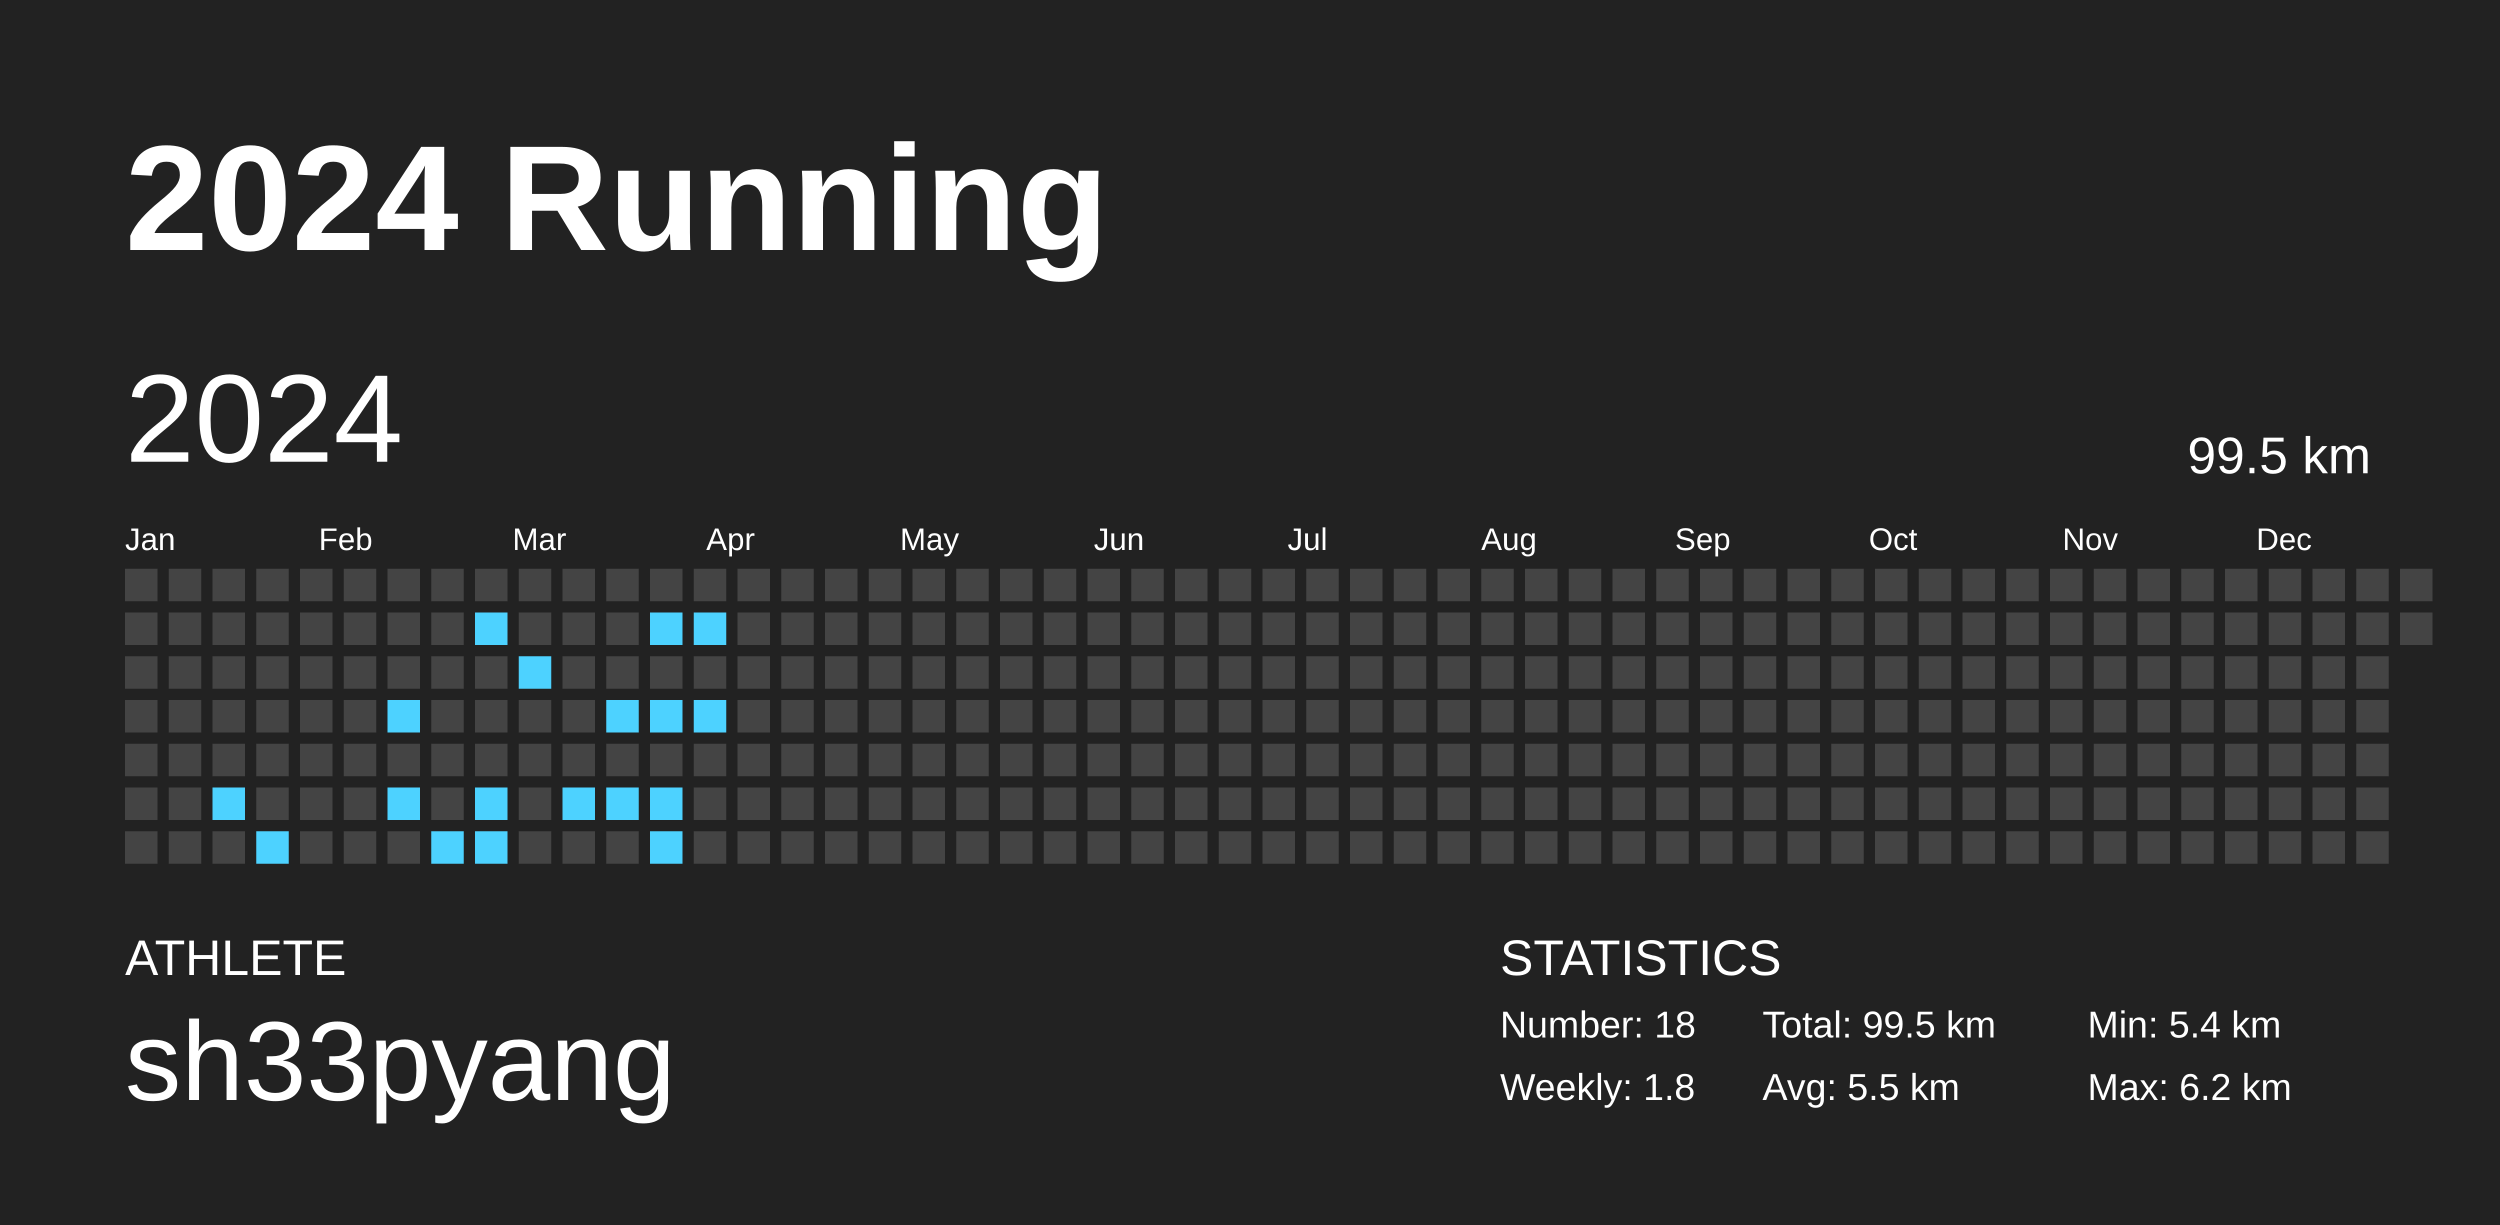
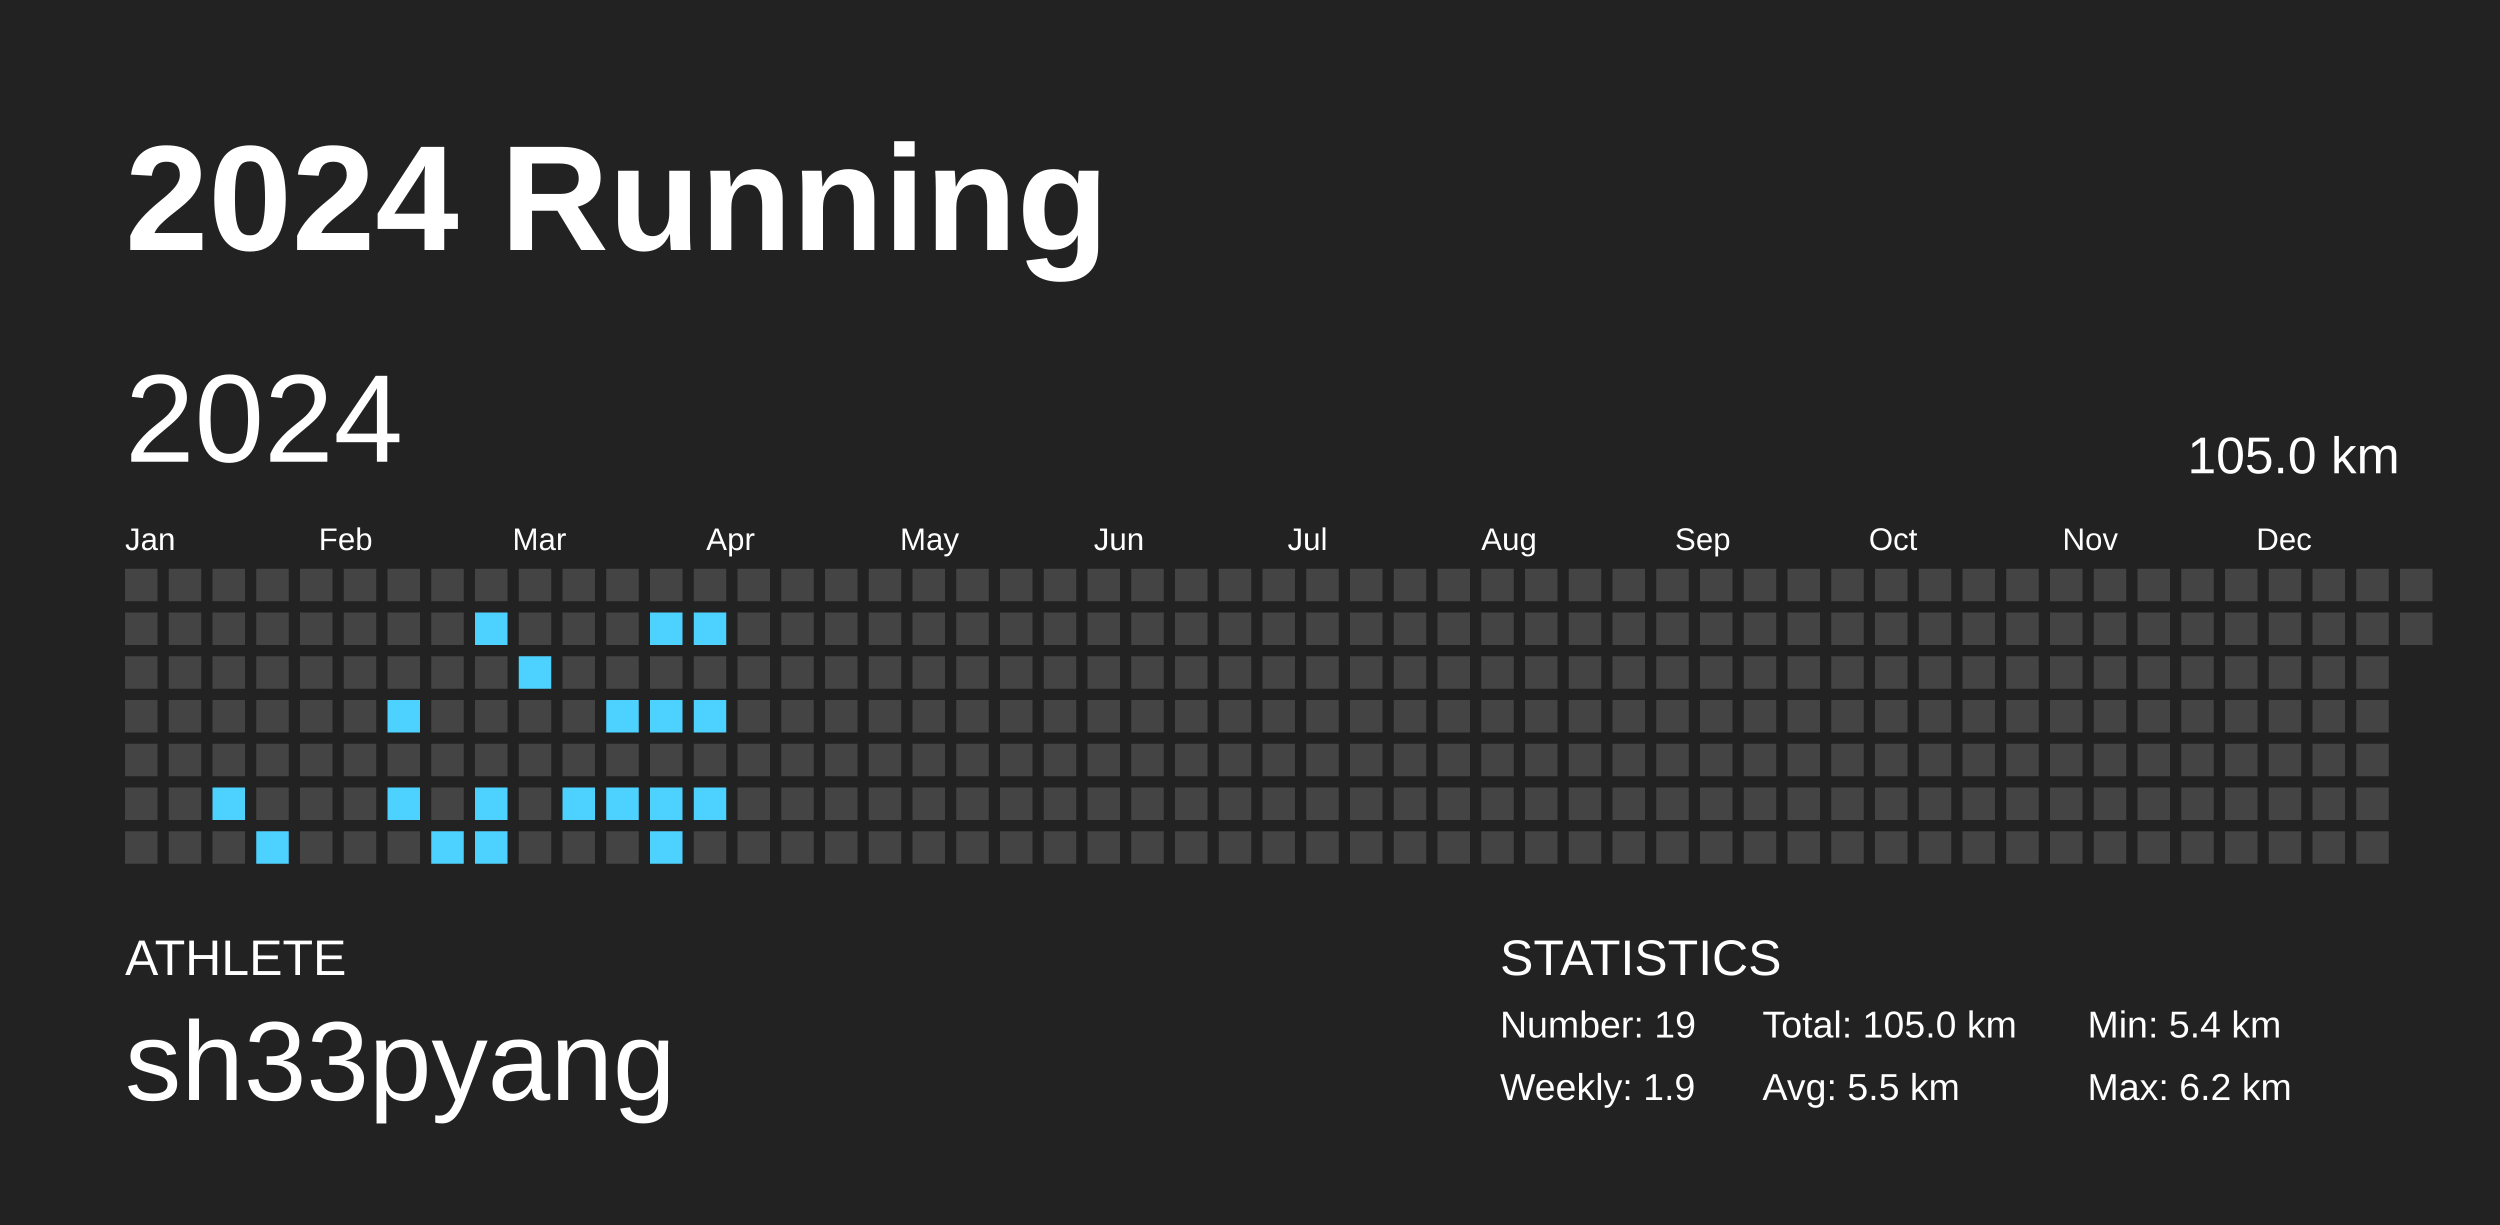
<svg xmlns="http://www.w3.org/2000/svg" baseProfile="full" height="98mm" version="1.1" viewBox="0,0,200,98" width="200mm">
  <defs />
  <rect fill="#222222" height="98" width="200" x="0" y="0" />
  <text fill="#FFFFFF" style="font-size:12px; font-family:Arial; font-weight:bold;" x="10" y="20">2024 Running</text>
  <text fill="#FFFFFF" style="font-size:4px; font-family:Arial" x="10" y="78">ATHLETE</text>
  <text fill="#FFFFFF" style="font-size:9px; font-family:Arial" x="10" y="88">sh33pyang</text>
  <text fill="#FFFFFF" style="font-size:4px; font-family:Arial" x="120" y="78">STATISTICS</text>
-   <text fill="#FFFFFF" style="font-size:3px; font-family:Arial" x="120" y="83">Number: 18</text>
-   <text fill="#FFFFFF" style="font-size:3px; font-family:Arial" x="120" y="88">Weekly: 1.8</text>
-   <text fill="#FFFFFF" style="font-size:3px; font-family:Arial" x="141" y="83">Total: 99.5 km</text>
+   <text fill="#FFFFFF" style="font-size:3px; font-family:Arial" x="120" y="83">Number: 19</text>
+   <text fill="#FFFFFF" style="font-size:3px; font-family:Arial" x="120" y="88">Weekly: 1.9</text>
+   <text fill="#FFFFFF" style="font-size:3px; font-family:Arial" x="141" y="83">Total: 105.0 km</text>
  <text fill="#FFFFFF" style="font-size:3px; font-family:Arial" x="141" y="88">Avg: 5.5 km</text>
  <text fill="#FFFFFF" style="font-size:3px; font-family:Arial" x="167" y="83">Min: 5.4 km</text>
  <text fill="#FFFFFF" style="font-size:3px; font-family:Arial" x="167" y="88">Max: 6.2 km</text>
  <text dominant-baseline="hanging" fill="#FFFFFF" style="font-size:10.0px; font-family:Arial;" x="10" y="30">2024</text>
-   <text dominant-baseline="hanging" fill="#FFFFFF" style="font-size:4.125px; font-family:Arial;" x="175" y="35">99.5 km</text>
+   <text dominant-baseline="hanging" fill="#FFFFFF" style="font-size:4.125px; font-family:Arial;" x="175" y="35">105.0 km</text>
  <text fill="#FFFFFF" style="font-size:2.5px; font-family:Arial" x="10.0" y="44">Jan</text>
  <text fill="#FFFFFF" style="font-size:2.5px; font-family:Arial" x="25.5" y="44">Feb</text>
  <text fill="#FFFFFF" style="font-size:2.5px; font-family:Arial" x="41.0" y="44">Mar</text>
  <text fill="#FFFFFF" style="font-size:2.5px; font-family:Arial" x="56.5" y="44">Apr</text>
  <text fill="#FFFFFF" style="font-size:2.5px; font-family:Arial" x="72.0" y="44">May</text>
  <text fill="#FFFFFF" style="font-size:2.5px; font-family:Arial" x="87.5" y="44">Jun</text>
  <text fill="#FFFFFF" style="font-size:2.5px; font-family:Arial" x="103.0" y="44">Jul</text>
  <text fill="#FFFFFF" style="font-size:2.5px; font-family:Arial" x="118.5" y="44">Aug</text>
  <text fill="#FFFFFF" style="font-size:2.5px; font-family:Arial" x="134.0" y="44">Sep</text>
  <text fill="#FFFFFF" style="font-size:2.5px; font-family:Arial" x="149.5" y="44">Oct</text>
  <text fill="#FFFFFF" style="font-size:2.5px; font-family:Arial" x="165.0" y="44">Nov</text>
  <text fill="#FFFFFF" style="font-size:2.5px; font-family:Arial" x="180.5" y="44">Dec</text>
  <rect fill="#444444" height="2.6" width="2.6" x="10.0" y="45.5" />
  <rect fill="#444444" height="2.6" width="2.6" x="10.0" y="49.0" />
  <rect fill="#444444" height="2.6" width="2.6" x="10.0" y="52.5" />
  <rect fill="#444444" height="2.6" width="2.6" x="10.0" y="56.0" />
  <rect fill="#444444" height="2.6" width="2.6" x="10.0" y="59.5" />
  <rect fill="#444444" height="2.6" width="2.6" x="10.0" y="63.0" />
  <rect fill="#444444" height="2.6" width="2.6" x="10.0" y="66.5" />
  <rect fill="#444444" height="2.6" width="2.6" x="13.5" y="45.5" />
  <rect fill="#444444" height="2.6" width="2.6" x="13.5" y="49.0" />
  <rect fill="#444444" height="2.6" width="2.6" x="13.5" y="52.5" />
  <rect fill="#444444" height="2.6" width="2.6" x="13.5" y="56.0" />
  <rect fill="#444444" height="2.6" width="2.6" x="13.5" y="59.5" />
  <rect fill="#444444" height="2.6" width="2.6" x="13.5" y="63.0" />
  <rect fill="#444444" height="2.6" width="2.6" x="13.5" y="66.5" />
  <rect fill="#444444" height="2.6" width="2.6" x="17.0" y="45.5" />
  <rect fill="#444444" height="2.6" width="2.6" x="17.0" y="49.0" />
  <rect fill="#444444" height="2.6" width="2.6" x="17.0" y="52.5" />
  <rect fill="#444444" height="2.6" width="2.6" x="17.0" y="56.0" />
  <rect fill="#444444" height="2.6" width="2.6" x="17.0" y="59.5" />
  <rect fill="#4dd2ff" height="2.6" width="2.6" x="17.0" y="63.0" />
  <rect fill="#444444" height="2.6" width="2.6" x="17.0" y="66.5" />
  <rect fill="#444444" height="2.6" width="2.6" x="20.5" y="45.5" />
  <rect fill="#444444" height="2.6" width="2.6" x="20.5" y="49.0" />
  <rect fill="#444444" height="2.6" width="2.6" x="20.5" y="52.5" />
  <rect fill="#444444" height="2.6" width="2.6" x="20.5" y="56.0" />
  <rect fill="#444444" height="2.6" width="2.6" x="20.5" y="59.5" />
  <rect fill="#444444" height="2.6" width="2.6" x="20.5" y="63.0" />
  <rect fill="#4dd2ff" height="2.6" width="2.6" x="20.5" y="66.5" />
  <rect fill="#444444" height="2.6" width="2.6" x="24.0" y="45.5" />
  <rect fill="#444444" height="2.6" width="2.6" x="24.0" y="49.0" />
  <rect fill="#444444" height="2.6" width="2.6" x="24.0" y="52.5" />
  <rect fill="#444444" height="2.6" width="2.6" x="24.0" y="56.0" />
  <rect fill="#444444" height="2.6" width="2.6" x="24.0" y="59.5" />
  <rect fill="#444444" height="2.6" width="2.6" x="24.0" y="63.0" />
  <rect fill="#444444" height="2.6" width="2.6" x="24.0" y="66.5" />
  <rect fill="#444444" height="2.6" width="2.6" x="27.5" y="45.5" />
  <rect fill="#444444" height="2.6" width="2.6" x="27.5" y="49.0" />
  <rect fill="#444444" height="2.6" width="2.6" x="27.5" y="52.5" />
  <rect fill="#444444" height="2.6" width="2.6" x="27.5" y="56.0" />
  <rect fill="#444444" height="2.6" width="2.6" x="27.5" y="59.5" />
  <rect fill="#444444" height="2.6" width="2.6" x="27.5" y="63.0" />
  <rect fill="#444444" height="2.6" width="2.6" x="27.5" y="66.5" />
  <rect fill="#444444" height="2.6" width="2.6" x="31.0" y="45.5" />
  <rect fill="#444444" height="2.6" width="2.6" x="31.0" y="49.0" />
  <rect fill="#444444" height="2.6" width="2.6" x="31.0" y="52.5" />
  <rect fill="#4dd2ff" height="2.6" width="2.6" x="31.0" y="56.0" />
  <rect fill="#444444" height="2.6" width="2.6" x="31.0" y="59.5" />
  <rect fill="#4dd2ff" height="2.6" width="2.6" x="31.0" y="63.0" />
  <rect fill="#444444" height="2.6" width="2.6" x="31.0" y="66.5" />
  <rect fill="#444444" height="2.6" width="2.6" x="34.5" y="45.5" />
  <rect fill="#444444" height="2.6" width="2.6" x="34.5" y="49.0" />
  <rect fill="#444444" height="2.6" width="2.6" x="34.5" y="52.5" />
  <rect fill="#444444" height="2.6" width="2.6" x="34.5" y="56.0" />
  <rect fill="#444444" height="2.6" width="2.6" x="34.5" y="59.5" />
  <rect fill="#444444" height="2.6" width="2.6" x="34.5" y="63.0" />
  <rect fill="#4dd2ff" height="2.6" width="2.6" x="34.5" y="66.5" />
  <rect fill="#444444" height="2.6" width="2.6" x="38.0" y="45.5" />
  <rect fill="#4dd2ff" height="2.6" width="2.6" x="38.0" y="49.0" />
  <rect fill="#444444" height="2.6" width="2.6" x="38.0" y="52.5" />
  <rect fill="#444444" height="2.6" width="2.6" x="38.0" y="56.0" />
  <rect fill="#444444" height="2.6" width="2.6" x="38.0" y="59.5" />
  <rect fill="#4dd2ff" height="2.6" width="2.6" x="38.0" y="63.0" />
  <rect fill="#4dd2ff" height="2.6" width="2.6" x="38.0" y="66.5" />
  <rect fill="#444444" height="2.6" width="2.6" x="41.5" y="45.5" />
  <rect fill="#444444" height="2.6" width="2.6" x="41.5" y="49.0" />
  <rect fill="#4dd2ff" height="2.6" width="2.6" x="41.5" y="52.5" />
  <rect fill="#444444" height="2.6" width="2.6" x="41.5" y="56.0" />
  <rect fill="#444444" height="2.6" width="2.6" x="41.5" y="59.5" />
  <rect fill="#444444" height="2.6" width="2.6" x="41.5" y="63.0" />
  <rect fill="#444444" height="2.6" width="2.6" x="41.5" y="66.5" />
  <rect fill="#444444" height="2.6" width="2.6" x="45.0" y="45.5" />
  <rect fill="#444444" height="2.6" width="2.6" x="45.0" y="49.0" />
  <rect fill="#444444" height="2.6" width="2.6" x="45.0" y="52.5" />
  <rect fill="#444444" height="2.6" width="2.6" x="45.0" y="56.0" />
  <rect fill="#444444" height="2.6" width="2.6" x="45.0" y="59.5" />
  <rect fill="#4dd2ff" height="2.6" width="2.6" x="45.0" y="63.0" />
  <rect fill="#444444" height="2.6" width="2.6" x="45.0" y="66.5" />
  <rect fill="#444444" height="2.6" width="2.6" x="48.5" y="45.5" />
  <rect fill="#444444" height="2.6" width="2.6" x="48.5" y="49.0" />
  <rect fill="#444444" height="2.6" width="2.6" x="48.5" y="52.5" />
  <rect fill="#4dd2ff" height="2.6" width="2.6" x="48.5" y="56.0" />
  <rect fill="#444444" height="2.6" width="2.6" x="48.5" y="59.5" />
  <rect fill="#4dd2ff" height="2.6" width="2.6" x="48.5" y="63.0" />
  <rect fill="#444444" height="2.6" width="2.6" x="48.5" y="66.5" />
  <rect fill="#444444" height="2.6" width="2.6" x="52.0" y="45.5" />
  <rect fill="#4dd2ff" height="2.6" width="2.6" x="52.0" y="49.0" />
  <rect fill="#444444" height="2.6" width="2.6" x="52.0" y="52.5" />
  <rect fill="#4dd2ff" height="2.6" width="2.6" x="52.0" y="56.0" />
  <rect fill="#444444" height="2.6" width="2.6" x="52.0" y="59.5" />
  <rect fill="#4dd2ff" height="2.6" width="2.6" x="52.0" y="63.0" />
  <rect fill="#4dd2ff" height="2.6" width="2.6" x="52.0" y="66.5" />
  <rect fill="#444444" height="2.6" width="2.6" x="55.5" y="45.5" />
  <rect fill="#4dd2ff" height="2.6" width="2.6" x="55.5" y="49.0" />
  <rect fill="#444444" height="2.6" width="2.6" x="55.5" y="52.5" />
  <rect fill="#4dd2ff" height="2.6" width="2.6" x="55.5" y="56.0" />
  <rect fill="#444444" height="2.6" width="2.6" x="55.5" y="59.5" />
-   <rect fill="#444444" height="2.6" width="2.6" x="55.5" y="63.0" />
+   <rect fill="#4dd2ff" height="2.6" width="2.6" x="55.5" y="63.0" />
  <rect fill="#444444" height="2.6" width="2.6" x="55.5" y="66.5" />
  <rect fill="#444444" height="2.6" width="2.6" x="59.0" y="45.5" />
  <rect fill="#444444" height="2.6" width="2.6" x="59.0" y="49.0" />
  <rect fill="#444444" height="2.6" width="2.6" x="59.0" y="52.5" />
  <rect fill="#444444" height="2.6" width="2.6" x="59.0" y="56.0" />
  <rect fill="#444444" height="2.6" width="2.6" x="59.0" y="59.5" />
  <rect fill="#444444" height="2.6" width="2.6" x="59.0" y="63.0" />
  <rect fill="#444444" height="2.6" width="2.6" x="59.0" y="66.5" />
  <rect fill="#444444" height="2.6" width="2.6" x="62.5" y="45.5" />
  <rect fill="#444444" height="2.6" width="2.6" x="62.5" y="49.0" />
  <rect fill="#444444" height="2.6" width="2.6" x="62.5" y="52.5" />
  <rect fill="#444444" height="2.6" width="2.6" x="62.5" y="56.0" />
  <rect fill="#444444" height="2.6" width="2.6" x="62.5" y="59.5" />
  <rect fill="#444444" height="2.6" width="2.6" x="62.5" y="63.0" />
  <rect fill="#444444" height="2.6" width="2.6" x="62.5" y="66.5" />
  <rect fill="#444444" height="2.6" width="2.6" x="66.0" y="45.5" />
  <rect fill="#444444" height="2.6" width="2.6" x="66.0" y="49.0" />
  <rect fill="#444444" height="2.6" width="2.6" x="66.0" y="52.5" />
  <rect fill="#444444" height="2.6" width="2.6" x="66.0" y="56.0" />
  <rect fill="#444444" height="2.6" width="2.6" x="66.0" y="59.5" />
  <rect fill="#444444" height="2.6" width="2.6" x="66.0" y="63.0" />
  <rect fill="#444444" height="2.6" width="2.6" x="66.0" y="66.5" />
  <rect fill="#444444" height="2.6" width="2.6" x="69.5" y="45.5" />
  <rect fill="#444444" height="2.6" width="2.6" x="69.5" y="49.0" />
  <rect fill="#444444" height="2.6" width="2.6" x="69.5" y="52.5" />
  <rect fill="#444444" height="2.6" width="2.6" x="69.5" y="56.0" />
  <rect fill="#444444" height="2.6" width="2.6" x="69.5" y="59.5" />
  <rect fill="#444444" height="2.6" width="2.6" x="69.5" y="63.0" />
  <rect fill="#444444" height="2.6" width="2.6" x="69.5" y="66.5" />
  <rect fill="#444444" height="2.6" width="2.6" x="73.0" y="45.5" />
  <rect fill="#444444" height="2.6" width="2.6" x="73.0" y="49.0" />
  <rect fill="#444444" height="2.6" width="2.6" x="73.0" y="52.5" />
  <rect fill="#444444" height="2.6" width="2.6" x="73.0" y="56.0" />
  <rect fill="#444444" height="2.6" width="2.6" x="73.0" y="59.5" />
  <rect fill="#444444" height="2.6" width="2.6" x="73.0" y="63.0" />
  <rect fill="#444444" height="2.6" width="2.6" x="73.0" y="66.5" />
  <rect fill="#444444" height="2.6" width="2.6" x="76.5" y="45.5" />
  <rect fill="#444444" height="2.6" width="2.6" x="76.5" y="49.0" />
  <rect fill="#444444" height="2.6" width="2.6" x="76.5" y="52.5" />
  <rect fill="#444444" height="2.6" width="2.6" x="76.5" y="56.0" />
  <rect fill="#444444" height="2.6" width="2.6" x="76.5" y="59.5" />
  <rect fill="#444444" height="2.6" width="2.6" x="76.5" y="63.0" />
  <rect fill="#444444" height="2.6" width="2.6" x="76.5" y="66.5" />
  <rect fill="#444444" height="2.6" width="2.6" x="80.0" y="45.5" />
  <rect fill="#444444" height="2.6" width="2.6" x="80.0" y="49.0" />
  <rect fill="#444444" height="2.6" width="2.6" x="80.0" y="52.5" />
  <rect fill="#444444" height="2.6" width="2.6" x="80.0" y="56.0" />
  <rect fill="#444444" height="2.6" width="2.6" x="80.0" y="59.5" />
  <rect fill="#444444" height="2.6" width="2.6" x="80.0" y="63.0" />
  <rect fill="#444444" height="2.6" width="2.6" x="80.0" y="66.5" />
  <rect fill="#444444" height="2.6" width="2.6" x="83.5" y="45.5" />
  <rect fill="#444444" height="2.6" width="2.6" x="83.5" y="49.0" />
  <rect fill="#444444" height="2.6" width="2.6" x="83.5" y="52.5" />
  <rect fill="#444444" height="2.6" width="2.6" x="83.5" y="56.0" />
  <rect fill="#444444" height="2.6" width="2.6" x="83.5" y="59.5" />
  <rect fill="#444444" height="2.6" width="2.6" x="83.5" y="63.0" />
  <rect fill="#444444" height="2.6" width="2.6" x="83.5" y="66.5" />
  <rect fill="#444444" height="2.6" width="2.6" x="87.0" y="45.5" />
  <rect fill="#444444" height="2.6" width="2.6" x="87.0" y="49.0" />
  <rect fill="#444444" height="2.6" width="2.6" x="87.0" y="52.5" />
  <rect fill="#444444" height="2.6" width="2.6" x="87.0" y="56.0" />
  <rect fill="#444444" height="2.6" width="2.6" x="87.0" y="59.5" />
  <rect fill="#444444" height="2.6" width="2.6" x="87.0" y="63.0" />
  <rect fill="#444444" height="2.6" width="2.6" x="87.0" y="66.5" />
  <rect fill="#444444" height="2.6" width="2.6" x="90.5" y="45.5" />
  <rect fill="#444444" height="2.6" width="2.6" x="90.5" y="49.0" />
  <rect fill="#444444" height="2.6" width="2.6" x="90.5" y="52.5" />
  <rect fill="#444444" height="2.6" width="2.6" x="90.5" y="56.0" />
  <rect fill="#444444" height="2.6" width="2.6" x="90.5" y="59.5" />
  <rect fill="#444444" height="2.6" width="2.6" x="90.5" y="63.0" />
  <rect fill="#444444" height="2.6" width="2.6" x="90.5" y="66.5" />
  <rect fill="#444444" height="2.6" width="2.6" x="94.0" y="45.5" />
  <rect fill="#444444" height="2.6" width="2.6" x="94.0" y="49.0" />
  <rect fill="#444444" height="2.6" width="2.6" x="94.0" y="52.5" />
  <rect fill="#444444" height="2.6" width="2.6" x="94.0" y="56.0" />
  <rect fill="#444444" height="2.6" width="2.6" x="94.0" y="59.5" />
  <rect fill="#444444" height="2.6" width="2.6" x="94.0" y="63.0" />
  <rect fill="#444444" height="2.6" width="2.6" x="94.0" y="66.5" />
  <rect fill="#444444" height="2.6" width="2.6" x="97.5" y="45.5" />
  <rect fill="#444444" height="2.6" width="2.6" x="97.5" y="49.0" />
  <rect fill="#444444" height="2.6" width="2.6" x="97.5" y="52.5" />
  <rect fill="#444444" height="2.6" width="2.6" x="97.5" y="56.0" />
  <rect fill="#444444" height="2.6" width="2.6" x="97.5" y="59.5" />
  <rect fill="#444444" height="2.6" width="2.6" x="97.5" y="63.0" />
  <rect fill="#444444" height="2.6" width="2.6" x="97.5" y="66.5" />
  <rect fill="#444444" height="2.6" width="2.6" x="101.0" y="45.5" />
  <rect fill="#444444" height="2.6" width="2.6" x="101.0" y="49.0" />
  <rect fill="#444444" height="2.6" width="2.6" x="101.0" y="52.5" />
  <rect fill="#444444" height="2.6" width="2.6" x="101.0" y="56.0" />
  <rect fill="#444444" height="2.6" width="2.6" x="101.0" y="59.5" />
  <rect fill="#444444" height="2.6" width="2.6" x="101.0" y="63.0" />
  <rect fill="#444444" height="2.6" width="2.6" x="101.0" y="66.5" />
  <rect fill="#444444" height="2.6" width="2.6" x="104.5" y="45.5" />
  <rect fill="#444444" height="2.6" width="2.6" x="104.5" y="49.0" />
  <rect fill="#444444" height="2.6" width="2.6" x="104.5" y="52.5" />
  <rect fill="#444444" height="2.6" width="2.6" x="104.5" y="56.0" />
  <rect fill="#444444" height="2.6" width="2.6" x="104.5" y="59.5" />
  <rect fill="#444444" height="2.6" width="2.6" x="104.5" y="63.0" />
  <rect fill="#444444" height="2.6" width="2.6" x="104.5" y="66.5" />
  <rect fill="#444444" height="2.6" width="2.6" x="108.0" y="45.5" />
  <rect fill="#444444" height="2.6" width="2.6" x="108.0" y="49.0" />
  <rect fill="#444444" height="2.6" width="2.6" x="108.0" y="52.5" />
  <rect fill="#444444" height="2.6" width="2.6" x="108.0" y="56.0" />
  <rect fill="#444444" height="2.6" width="2.6" x="108.0" y="59.5" />
  <rect fill="#444444" height="2.6" width="2.6" x="108.0" y="63.0" />
  <rect fill="#444444" height="2.6" width="2.6" x="108.0" y="66.5" />
  <rect fill="#444444" height="2.6" width="2.6" x="111.5" y="45.5" />
  <rect fill="#444444" height="2.6" width="2.6" x="111.5" y="49.0" />
  <rect fill="#444444" height="2.6" width="2.6" x="111.5" y="52.5" />
  <rect fill="#444444" height="2.6" width="2.6" x="111.5" y="56.0" />
  <rect fill="#444444" height="2.6" width="2.6" x="111.5" y="59.5" />
  <rect fill="#444444" height="2.6" width="2.6" x="111.5" y="63.0" />
  <rect fill="#444444" height="2.6" width="2.6" x="111.5" y="66.5" />
  <rect fill="#444444" height="2.6" width="2.6" x="115.0" y="45.5" />
  <rect fill="#444444" height="2.6" width="2.6" x="115.0" y="49.0" />
  <rect fill="#444444" height="2.6" width="2.6" x="115.0" y="52.5" />
  <rect fill="#444444" height="2.6" width="2.6" x="115.0" y="56.0" />
  <rect fill="#444444" height="2.6" width="2.6" x="115.0" y="59.5" />
  <rect fill="#444444" height="2.6" width="2.6" x="115.0" y="63.0" />
  <rect fill="#444444" height="2.6" width="2.6" x="115.0" y="66.5" />
  <rect fill="#444444" height="2.6" width="2.6" x="118.5" y="45.5" />
  <rect fill="#444444" height="2.6" width="2.6" x="118.5" y="49.0" />
  <rect fill="#444444" height="2.6" width="2.6" x="118.5" y="52.5" />
  <rect fill="#444444" height="2.6" width="2.6" x="118.5" y="56.0" />
  <rect fill="#444444" height="2.6" width="2.6" x="118.5" y="59.5" />
  <rect fill="#444444" height="2.6" width="2.6" x="118.5" y="63.0" />
  <rect fill="#444444" height="2.6" width="2.6" x="118.5" y="66.5" />
  <rect fill="#444444" height="2.6" width="2.6" x="122.0" y="45.5" />
  <rect fill="#444444" height="2.6" width="2.6" x="122.0" y="49.0" />
  <rect fill="#444444" height="2.6" width="2.6" x="122.0" y="52.5" />
  <rect fill="#444444" height="2.6" width="2.6" x="122.0" y="56.0" />
  <rect fill="#444444" height="2.6" width="2.6" x="122.0" y="59.5" />
  <rect fill="#444444" height="2.6" width="2.6" x="122.0" y="63.0" />
  <rect fill="#444444" height="2.6" width="2.6" x="122.0" y="66.5" />
  <rect fill="#444444" height="2.6" width="2.6" x="125.5" y="45.5" />
  <rect fill="#444444" height="2.6" width="2.6" x="125.5" y="49.0" />
  <rect fill="#444444" height="2.6" width="2.6" x="125.5" y="52.5" />
  <rect fill="#444444" height="2.6" width="2.6" x="125.5" y="56.0" />
  <rect fill="#444444" height="2.6" width="2.6" x="125.5" y="59.5" />
  <rect fill="#444444" height="2.6" width="2.6" x="125.5" y="63.0" />
  <rect fill="#444444" height="2.6" width="2.6" x="125.5" y="66.5" />
  <rect fill="#444444" height="2.6" width="2.6" x="129.0" y="45.5" />
  <rect fill="#444444" height="2.6" width="2.6" x="129.0" y="49.0" />
  <rect fill="#444444" height="2.6" width="2.6" x="129.0" y="52.5" />
  <rect fill="#444444" height="2.6" width="2.6" x="129.0" y="56.0" />
  <rect fill="#444444" height="2.6" width="2.6" x="129.0" y="59.5" />
  <rect fill="#444444" height="2.6" width="2.6" x="129.0" y="63.0" />
  <rect fill="#444444" height="2.6" width="2.6" x="129.0" y="66.5" />
  <rect fill="#444444" height="2.6" width="2.6" x="132.5" y="45.5" />
  <rect fill="#444444" height="2.6" width="2.6" x="132.5" y="49.0" />
  <rect fill="#444444" height="2.6" width="2.6" x="132.5" y="52.5" />
  <rect fill="#444444" height="2.6" width="2.6" x="132.5" y="56.0" />
  <rect fill="#444444" height="2.6" width="2.6" x="132.5" y="59.5" />
  <rect fill="#444444" height="2.6" width="2.6" x="132.5" y="63.0" />
  <rect fill="#444444" height="2.6" width="2.6" x="132.5" y="66.5" />
  <rect fill="#444444" height="2.6" width="2.6" x="136.0" y="45.5" />
  <rect fill="#444444" height="2.6" width="2.6" x="136.0" y="49.0" />
  <rect fill="#444444" height="2.6" width="2.6" x="136.0" y="52.5" />
  <rect fill="#444444" height="2.6" width="2.6" x="136.0" y="56.0" />
  <rect fill="#444444" height="2.6" width="2.6" x="136.0" y="59.5" />
  <rect fill="#444444" height="2.6" width="2.6" x="136.0" y="63.0" />
  <rect fill="#444444" height="2.6" width="2.6" x="136.0" y="66.5" />
  <rect fill="#444444" height="2.6" width="2.6" x="139.5" y="45.5" />
  <rect fill="#444444" height="2.6" width="2.6" x="139.5" y="49.0" />
  <rect fill="#444444" height="2.6" width="2.6" x="139.5" y="52.5" />
  <rect fill="#444444" height="2.6" width="2.6" x="139.5" y="56.0" />
  <rect fill="#444444" height="2.6" width="2.6" x="139.5" y="59.5" />
  <rect fill="#444444" height="2.6" width="2.6" x="139.5" y="63.0" />
  <rect fill="#444444" height="2.6" width="2.6" x="139.5" y="66.5" />
  <rect fill="#444444" height="2.6" width="2.6" x="143.0" y="45.5" />
  <rect fill="#444444" height="2.6" width="2.6" x="143.0" y="49.0" />
  <rect fill="#444444" height="2.6" width="2.6" x="143.0" y="52.5" />
  <rect fill="#444444" height="2.6" width="2.6" x="143.0" y="56.0" />
  <rect fill="#444444" height="2.6" width="2.6" x="143.0" y="59.5" />
  <rect fill="#444444" height="2.6" width="2.6" x="143.0" y="63.0" />
  <rect fill="#444444" height="2.6" width="2.6" x="143.0" y="66.5" />
  <rect fill="#444444" height="2.6" width="2.6" x="146.5" y="45.5" />
  <rect fill="#444444" height="2.6" width="2.6" x="146.5" y="49.0" />
  <rect fill="#444444" height="2.6" width="2.6" x="146.5" y="52.5" />
  <rect fill="#444444" height="2.6" width="2.6" x="146.5" y="56.0" />
  <rect fill="#444444" height="2.6" width="2.6" x="146.5" y="59.5" />
  <rect fill="#444444" height="2.6" width="2.6" x="146.5" y="63.0" />
  <rect fill="#444444" height="2.6" width="2.6" x="146.5" y="66.5" />
  <rect fill="#444444" height="2.6" width="2.6" x="150.0" y="45.5" />
  <rect fill="#444444" height="2.6" width="2.6" x="150.0" y="49.0" />
  <rect fill="#444444" height="2.6" width="2.6" x="150.0" y="52.5" />
  <rect fill="#444444" height="2.6" width="2.6" x="150.0" y="56.0" />
  <rect fill="#444444" height="2.6" width="2.6" x="150.0" y="59.5" />
  <rect fill="#444444" height="2.6" width="2.6" x="150.0" y="63.0" />
  <rect fill="#444444" height="2.6" width="2.6" x="150.0" y="66.5" />
  <rect fill="#444444" height="2.6" width="2.6" x="153.5" y="45.5" />
  <rect fill="#444444" height="2.6" width="2.6" x="153.5" y="49.0" />
  <rect fill="#444444" height="2.6" width="2.6" x="153.5" y="52.5" />
  <rect fill="#444444" height="2.6" width="2.6" x="153.5" y="56.0" />
  <rect fill="#444444" height="2.6" width="2.6" x="153.5" y="59.5" />
  <rect fill="#444444" height="2.6" width="2.6" x="153.5" y="63.0" />
  <rect fill="#444444" height="2.6" width="2.6" x="153.5" y="66.5" />
  <rect fill="#444444" height="2.6" width="2.6" x="157.0" y="45.5" />
  <rect fill="#444444" height="2.6" width="2.6" x="157.0" y="49.0" />
  <rect fill="#444444" height="2.6" width="2.6" x="157.0" y="52.5" />
  <rect fill="#444444" height="2.6" width="2.6" x="157.0" y="56.0" />
  <rect fill="#444444" height="2.6" width="2.6" x="157.0" y="59.5" />
  <rect fill="#444444" height="2.6" width="2.6" x="157.0" y="63.0" />
  <rect fill="#444444" height="2.6" width="2.6" x="157.0" y="66.5" />
  <rect fill="#444444" height="2.6" width="2.6" x="160.5" y="45.5" />
  <rect fill="#444444" height="2.6" width="2.6" x="160.5" y="49.0" />
  <rect fill="#444444" height="2.6" width="2.6" x="160.5" y="52.5" />
  <rect fill="#444444" height="2.6" width="2.6" x="160.5" y="56.0" />
  <rect fill="#444444" height="2.6" width="2.6" x="160.5" y="59.5" />
  <rect fill="#444444" height="2.6" width="2.6" x="160.5" y="63.0" />
  <rect fill="#444444" height="2.6" width="2.6" x="160.5" y="66.5" />
  <rect fill="#444444" height="2.6" width="2.6" x="164.0" y="45.5" />
  <rect fill="#444444" height="2.6" width="2.6" x="164.0" y="49.0" />
  <rect fill="#444444" height="2.6" width="2.6" x="164.0" y="52.5" />
  <rect fill="#444444" height="2.6" width="2.6" x="164.0" y="56.0" />
  <rect fill="#444444" height="2.6" width="2.6" x="164.0" y="59.5" />
  <rect fill="#444444" height="2.6" width="2.6" x="164.0" y="63.0" />
  <rect fill="#444444" height="2.6" width="2.6" x="164.0" y="66.5" />
  <rect fill="#444444" height="2.6" width="2.6" x="167.5" y="45.5" />
  <rect fill="#444444" height="2.6" width="2.6" x="167.5" y="49.0" />
  <rect fill="#444444" height="2.6" width="2.6" x="167.5" y="52.5" />
  <rect fill="#444444" height="2.6" width="2.6" x="167.5" y="56.0" />
  <rect fill="#444444" height="2.6" width="2.6" x="167.5" y="59.5" />
  <rect fill="#444444" height="2.6" width="2.6" x="167.5" y="63.0" />
  <rect fill="#444444" height="2.6" width="2.6" x="167.5" y="66.5" />
  <rect fill="#444444" height="2.6" width="2.6" x="171.0" y="45.5" />
  <rect fill="#444444" height="2.6" width="2.6" x="171.0" y="49.0" />
  <rect fill="#444444" height="2.6" width="2.6" x="171.0" y="52.5" />
  <rect fill="#444444" height="2.6" width="2.6" x="171.0" y="56.0" />
  <rect fill="#444444" height="2.6" width="2.6" x="171.0" y="59.5" />
  <rect fill="#444444" height="2.6" width="2.6" x="171.0" y="63.0" />
  <rect fill="#444444" height="2.6" width="2.6" x="171.0" y="66.5" />
  <rect fill="#444444" height="2.6" width="2.6" x="174.5" y="45.5" />
  <rect fill="#444444" height="2.6" width="2.6" x="174.5" y="49.0" />
  <rect fill="#444444" height="2.6" width="2.6" x="174.5" y="52.5" />
  <rect fill="#444444" height="2.6" width="2.6" x="174.5" y="56.0" />
  <rect fill="#444444" height="2.6" width="2.6" x="174.5" y="59.5" />
  <rect fill="#444444" height="2.6" width="2.6" x="174.5" y="63.0" />
  <rect fill="#444444" height="2.6" width="2.6" x="174.5" y="66.5" />
  <rect fill="#444444" height="2.6" width="2.6" x="178.0" y="45.5" />
  <rect fill="#444444" height="2.6" width="2.6" x="178.0" y="49.0" />
  <rect fill="#444444" height="2.6" width="2.6" x="178.0" y="52.5" />
  <rect fill="#444444" height="2.6" width="2.6" x="178.0" y="56.0" />
  <rect fill="#444444" height="2.6" width="2.6" x="178.0" y="59.5" />
  <rect fill="#444444" height="2.6" width="2.6" x="178.0" y="63.0" />
  <rect fill="#444444" height="2.6" width="2.6" x="178.0" y="66.5" />
  <rect fill="#444444" height="2.6" width="2.6" x="181.5" y="45.5" />
  <rect fill="#444444" height="2.6" width="2.6" x="181.5" y="49.0" />
  <rect fill="#444444" height="2.6" width="2.6" x="181.5" y="52.5" />
  <rect fill="#444444" height="2.6" width="2.6" x="181.5" y="56.0" />
  <rect fill="#444444" height="2.6" width="2.6" x="181.5" y="59.5" />
  <rect fill="#444444" height="2.6" width="2.6" x="181.5" y="63.0" />
  <rect fill="#444444" height="2.6" width="2.6" x="181.5" y="66.5" />
  <rect fill="#444444" height="2.6" width="2.6" x="185.0" y="45.5" />
  <rect fill="#444444" height="2.6" width="2.6" x="185.0" y="49.0" />
  <rect fill="#444444" height="2.6" width="2.6" x="185.0" y="52.5" />
  <rect fill="#444444" height="2.6" width="2.6" x="185.0" y="56.0" />
  <rect fill="#444444" height="2.6" width="2.6" x="185.0" y="59.5" />
  <rect fill="#444444" height="2.6" width="2.6" x="185.0" y="63.0" />
  <rect fill="#444444" height="2.6" width="2.6" x="185.0" y="66.5" />
  <rect fill="#444444" height="2.6" width="2.6" x="188.5" y="45.5" />
  <rect fill="#444444" height="2.6" width="2.6" x="188.5" y="49.0" />
  <rect fill="#444444" height="2.6" width="2.6" x="188.5" y="52.5" />
  <rect fill="#444444" height="2.6" width="2.6" x="188.5" y="56.0" />
  <rect fill="#444444" height="2.6" width="2.6" x="188.5" y="59.5" />
  <rect fill="#444444" height="2.6" width="2.6" x="188.5" y="63.0" />
  <rect fill="#444444" height="2.6" width="2.6" x="188.5" y="66.5" />
  <rect fill="#444444" height="2.6" width="2.6" x="192.0" y="45.5" />
  <rect fill="#444444" height="2.6" width="2.6" x="192.0" y="49.0" />
</svg>
